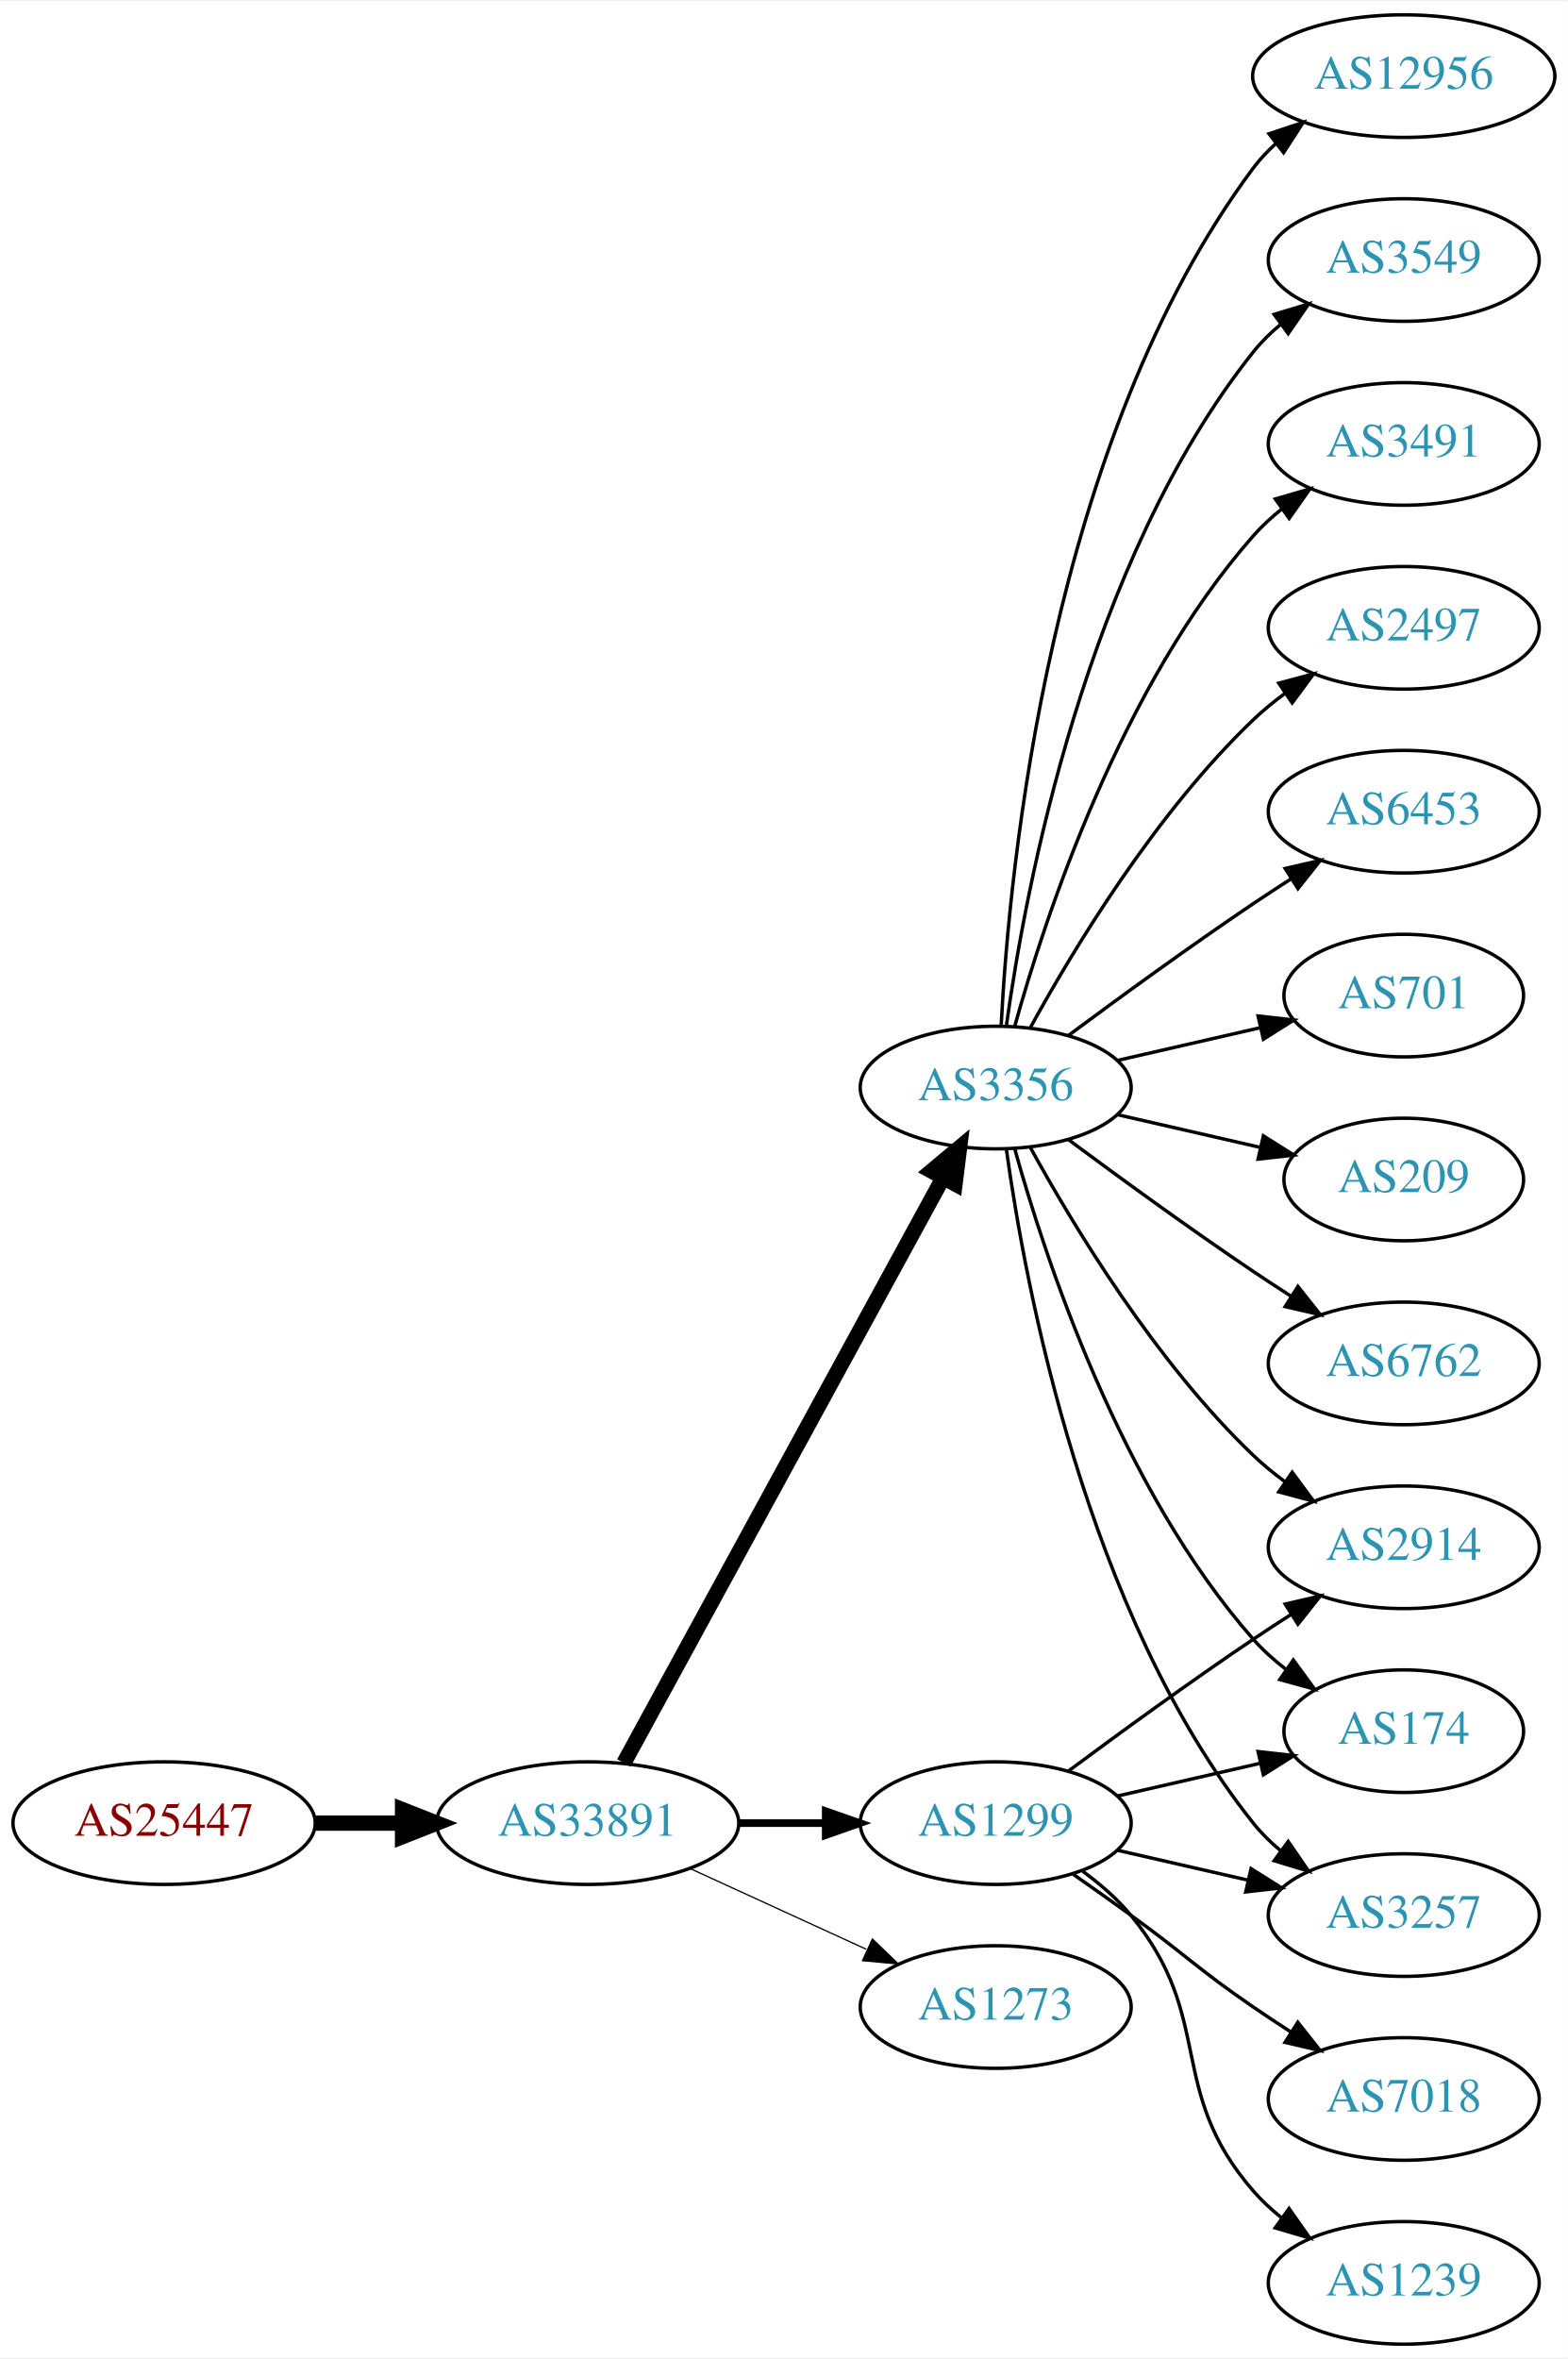
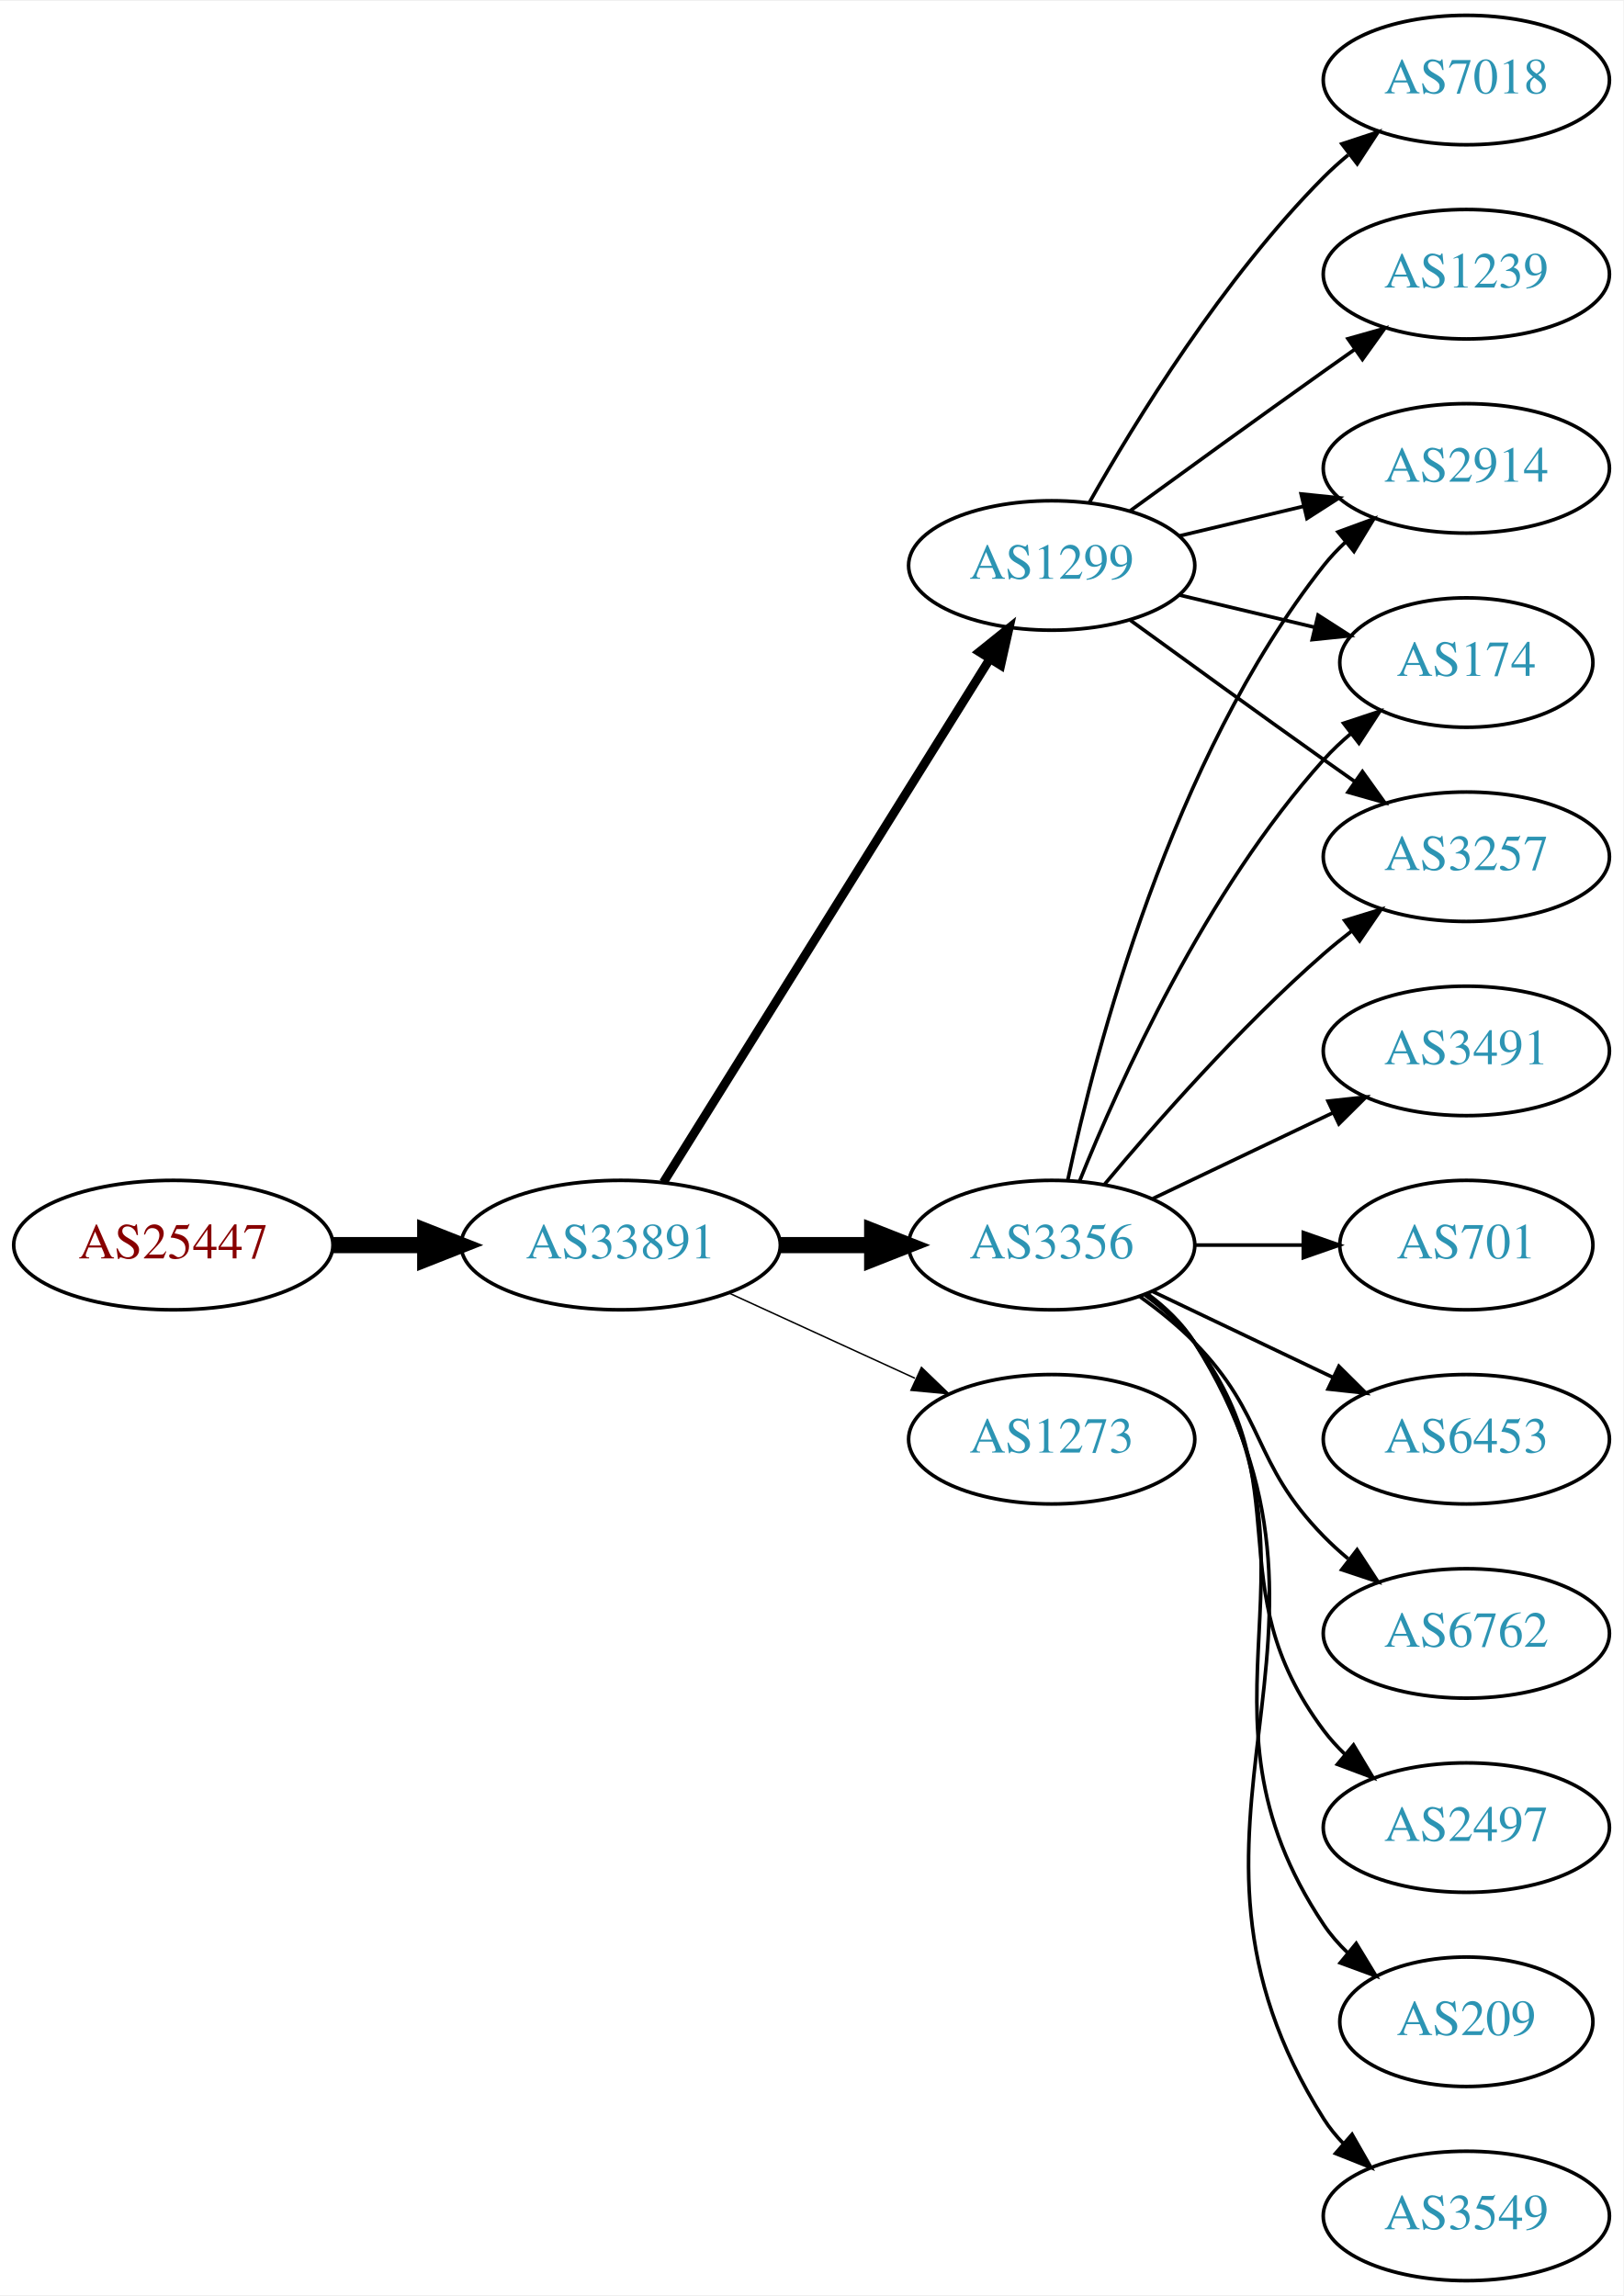
- <svg xmlns="http://www.w3.org/2000/svg" xmlns:xlink="http://www.w3.org/1999/xlink" width="460pt" height="692pt" viewBox="0.00 0.00 460.47 692.00">
-   <g id="graph0" class="graph" transform="scale(1 1) rotate(0) translate(4 688)">
-     <polygon fill="white" stroke="none" points="-4,4 -4,-688 456.469,-688 456.469,4 -4,4" />
+ <svg xmlns="http://www.w3.org/2000/svg" xmlns:xlink="http://www.w3.org/1999/xlink" width="451pt" height="638pt" viewBox="0.00 0.00 451.37 638.00">
+   <g id="graph0" class="graph" transform="scale(1 1) rotate(0) translate(4 634)">
+     <polygon fill="white" stroke="none" points="-4,4 -4,-634 447.37,-634 447.37,4 -4,4" />
    <g id="node1" class="node">
      <g id="a_node1">
        <a xlink:href="/asn/25447" xlink:title="AS25447 ~ Hackl-Str. 1, Object 2 [AT]">
-           <ellipse fill="#ffffff" stroke="black" cx="44.196" cy="-153" rx="44.393" ry="18" />
-           <text text-anchor="middle" x="44.196" y="-149.3" font-family="Times,serif" font-size="14.00" fill="#880000">AS25447</text>
+           <ellipse fill="#ffffff" stroke="black" cx="44.196" cy="-288" rx="44.393" ry="18" />
+           <text text-anchor="middle" x="44.196" y="-284.3" font-family="Times,serif" font-size="14.00" fill="#880000">AS25447</text>
        </a>
      </g>
    </g>
    <g id="node2" class="node">
      <g id="a_node2">
        <a xlink:href="/asn/33891" xlink:title="AS33891 ~ CORE-BACKBONE GMBH GLOBAL NETWORK [DE]">
-           <ellipse fill="#ffffff" stroke="black" cx="168.588" cy="-153" rx="44.393" ry="18" />
-           <text text-anchor="middle" x="168.588" y="-149.3" font-family="Times,serif" font-size="14.00" fill="#2c94b3">AS33891</text>
+           <ellipse fill="#ffffff" stroke="black" cx="168.588" cy="-288" rx="44.393" ry="18" />
+           <text text-anchor="middle" x="168.588" y="-284.3" font-family="Times,serif" font-size="14.00" fill="#2c94b3">AS33891</text>
        </a>
      </g>
    </g>
    <g id="edge1" class="edge">
-       <path fill="none" stroke="black" stroke-width="4.5" d="M88.692,-153C96.898,-153 105.569,-153 114.041,-153" />
-       <polygon fill="black" stroke="black" stroke-width="4.5" points="114.233,-156.938 124.233,-153 114.233,-149.063 114.233,-156.938" />
+       <path fill="none" stroke="black" stroke-width="4.5" d="M88.692,-288C96.898,-288 105.569,-288 114.041,-288" />
+       <polygon fill="black" stroke="black" stroke-width="4.5" points="114.233,-291.938 124.233,-288 114.233,-284.063 114.233,-291.938" />
    </g>
    <g id="node3" class="node">
      <g id="a_node3">
-         <a xlink:href="/asn/3356" xlink:title="AS3356 ~ Level 3 Parent, LLC [US]">
-           <ellipse fill="#ffffff" stroke="black" cx="288.431" cy="-369" rx="39.794" ry="18" />
-           <text text-anchor="middle" x="288.431" y="-365.3" font-family="Times,serif" font-size="14.00" fill="#2c94b3">AS3356</text>
+         <a xlink:href="/asn/1299" xlink:title="AS1299 ~ Telia Carrier [EU]">
+           <ellipse fill="#ffffff" stroke="black" cx="288.431" cy="-477" rx="39.794" ry="18" />
+           <text text-anchor="middle" x="288.431" y="-473.3" font-family="Times,serif" font-size="14.00" fill="#2c94b3">AS1299</text>
        </a>
      </g>
    </g>
    <g id="edge2" class="edge">
-       <path fill="none" stroke="black" stroke-width="4.5" d="M179.232,-170.676C199.913,-208.584 248.626,-297.873 273.005,-342.559" />
-       <polygon fill="black" stroke="black" stroke-width="4.5" points="269.573,-344.49 277.819,-351.383 276.486,-340.718 269.573,-344.49" />
+       <path fill="none" stroke="black" stroke-width="2.455" d="M180.463,-305.442C201.247,-338.775 246.707,-411.686 271.136,-450.866" />
+       <polygon fill="black" stroke="black" stroke-width="2.455" points="268.321,-452.966 276.582,-459.6 274.261,-449.263 268.321,-452.966" />
    </g>
    <g id="node4" class="node">
      <g id="a_node4">
-         <a xlink:href="/asn/1299" xlink:title="AS1299 ~ Telia Carrier [EU]">
-           <ellipse fill="#ffffff" stroke="black" cx="288.431" cy="-153" rx="39.794" ry="18" />
-           <text text-anchor="middle" x="288.431" y="-149.3" font-family="Times,serif" font-size="14.00" fill="#2c94b3">AS1299</text>
+         <a xlink:href="/asn/3356" xlink:title="AS3356 ~ Level 3 Parent, LLC [US]">
+           <ellipse fill="#ffffff" stroke="black" cx="288.431" cy="-288" rx="39.794" ry="18" />
+           <text text-anchor="middle" x="288.431" y="-284.3" font-family="Times,serif" font-size="14.00" fill="#2c94b3">AS3356</text>
        </a>
      </g>
    </g>
    <g id="edge3" class="edge">
-       <path fill="none" stroke="black" stroke-width="2.25" d="M212.799,-153C221.112,-153 229.875,-153 238.357,-153" />
-       <polygon fill="black" stroke="black" stroke-width="2.25" points="238.516,-156.5 248.516,-153 238.516,-149.5 238.516,-156.5" />
+       <path fill="none" stroke="black" stroke-width="4.5" d="M212.799,-288C221.112,-288 229.875,-288 238.357,-288" />
+       <polygon fill="black" stroke="black" stroke-width="4.5" points="238.516,-291.938 248.516,-288 238.516,-284.063 238.516,-291.938" />
    </g>
    <g id="node5" class="node">
      <g id="a_node5">
        <a xlink:href="/asn/1273" xlink:title="AS1273 ~ Vodafone Group PLC [EU]">
-           <ellipse fill="#ffffff" stroke="black" cx="288.431" cy="-99" rx="39.794" ry="18" />
-           <text text-anchor="middle" x="288.431" y="-95.3" font-family="Times,serif" font-size="14.00" fill="#2c94b3">AS1273</text>
+           <ellipse fill="#ffffff" stroke="black" cx="288.431" cy="-234" rx="39.794" ry="18" />
+           <text text-anchor="middle" x="288.431" y="-230.3" font-family="Times,serif" font-size="14.00" fill="#2c94b3">AS1273</text>
        </a>
      </g>
    </g>
    <g id="edge4" class="edge">
-       <path fill="none" stroke="black" stroke-width="0.375" d="M198.718,-139.652C214.329,-132.498 233.727,-123.609 250.399,-115.97" />
-       <polygon fill="black" stroke="black" stroke-width="0.375" points="252.218,-118.986 259.851,-111.638 249.302,-112.622 252.218,-118.986" />
+       <path fill="none" stroke="black" stroke-width="0.409" d="M198.718,-274.652C214.329,-267.498 233.727,-258.609 250.399,-250.97" />
+       <polygon fill="black" stroke="black" stroke-width="0.409" points="252.218,-253.986 259.851,-246.638 249.302,-247.622 252.218,-253.986" />
    </g>
    <g id="node6" class="node">
      <g id="a_node6">
-         <a xlink:href="/asn/6762" xlink:title="AS6762 ~ TELECOM ITALIA SPARKLE S.p.A. [IT]">
-           <ellipse fill="#ffffff" stroke="black" cx="408.273" cy="-288" rx="39.794" ry="18" />
-           <text text-anchor="middle" x="408.273" y="-284.3" font-family="Times,serif" font-size="14.00" fill="#2c94b3">AS6762</text>
+         <a xlink:href="/asn/7018" xlink:title="AS7018 ~ AT&amp;T Services, Inc. [US]">
+           <ellipse fill="#ffffff" stroke="black" cx="403.724" cy="-612" rx="39.794" ry="18" />
+           <text text-anchor="middle" x="403.724" y="-608.3" font-family="Times,serif" font-size="14.00" fill="#2c94b3">AS7018</text>
        </a>
      </g>
    </g>
    <g id="edge5" class="edge">
-       <path fill="none" stroke="black" d="M309.761,-353.723C324.623,-342.696 345.368,-327.593 364.077,-315 367.626,-312.611 371.377,-310.161 375.125,-307.758" />
-       <polygon fill="black" stroke="black" points="377.193,-310.591 383.774,-302.288 373.451,-304.675 377.193,-310.591" />
+       <path fill="none" stroke="black" d="M298.891,-494.49C311.672,-517.096 336.105,-556.886 364.077,-585 366.188,-587.121 368.484,-589.188 370.87,-591.171" />
+       <polygon fill="black" stroke="black" points="369.122,-594.242 379.185,-597.556 373.385,-588.69 369.122,-594.242" />
    </g>
    <g id="node7" class="node">
      <g id="a_node7">
-         <a xlink:href="/asn/12956" xlink:title="AS12956 ~ TELXIUS [ES]">
-           <ellipse fill="#ffffff" stroke="black" cx="408.273" cy="-666" rx="44.393" ry="18" />
-           <text text-anchor="middle" x="408.273" y="-662.3" font-family="Times,serif" font-size="14.00" fill="#2c94b3">AS12956</text>
+         <a xlink:href="/asn/1239" xlink:title="AS1239 ~ Sprint [US]">
+           <ellipse fill="#ffffff" stroke="black" cx="403.724" cy="-558" rx="39.794" ry="18" />
+           <text text-anchor="middle" x="403.724" y="-554.3" font-family="Times,serif" font-size="14.00" fill="#2c94b3">AS1239</text>
        </a>
      </g>
    </g>
    <g id="edge6" class="edge">
-       <path fill="none" stroke="black" d="M290.023,-387.023C292.399,-433.412 304.317,-558.893 364.077,-639 366.034,-641.623 368.327,-644.051 370.819,-646.287" />
-       <polygon fill="black" stroke="black" points="368.699,-649.072 378.752,-652.418 372.98,-643.534 368.699,-649.072" />
+       <path fill="none" stroke="black" d="M310.279,-492.222C325.213,-503.091 345.827,-518.025 364.077,-531 366.898,-533.005 369.841,-535.085 372.789,-537.159" />
+       <polygon fill="black" stroke="black" points="370.816,-540.05 381.013,-542.926 374.835,-534.319 370.816,-540.05" />
    </g>
    <g id="node8" class="node">
      <g id="a_node8">
-         <a xlink:href="/asn/3549" xlink:title="AS3549 ~ Level 3 Parent, LLC [US]">
-           <ellipse fill="#ffffff" stroke="black" cx="408.273" cy="-612" rx="39.794" ry="18" />
-           <text text-anchor="middle" x="408.273" y="-608.3" font-family="Times,serif" font-size="14.00" fill="#2c94b3">AS3549</text>
+         <a xlink:href="/asn/2914" xlink:title="AS2914 ~ NTT America, Inc. [US]">
+           <ellipse fill="#ffffff" stroke="black" cx="403.724" cy="-504" rx="39.794" ry="18" />
+           <text text-anchor="middle" x="403.724" y="-500.3" font-family="Times,serif" font-size="14.00" fill="#2c94b3">AS2914</text>
        </a>
      </g>
    </g>
    <g id="edge7" class="edge">
-       <path fill="none" stroke="black" d="M291.57,-387.17C297.07,-426.974 314.896,-523.233 364.077,-585 366.419,-587.94 369.173,-590.649 372.139,-593.121" />
-       <polygon fill="black" stroke="black" points="370.204,-596.042 380.345,-599.11 374.331,-590.388 370.204,-596.042" />
+       <path fill="none" stroke="black" d="M324.038,-485.248C334.909,-487.838 347.064,-490.735 358.506,-493.462" />
+       <polygon fill="black" stroke="black" points="357.789,-496.889 368.328,-495.803 359.412,-490.08 357.789,-496.889" />
    </g>
    <g id="node9" class="node">
      <g id="a_node9">
-         <a xlink:href="/asn/3491" xlink:title="AS3491 ~ PCCW Global, Inc. [US]">
-           <ellipse fill="#ffffff" stroke="black" cx="408.273" cy="-558" rx="39.794" ry="18" />
-           <text text-anchor="middle" x="408.273" y="-554.3" font-family="Times,serif" font-size="14.00" fill="#2c94b3">AS3491</text>
+         <a xlink:href="/asn/174" xlink:title="AS174 ~ Cogent Communications [US]">
+           <ellipse fill="#ffffff" stroke="black" cx="403.724" cy="-450" rx="35.194" ry="18" />
+           <text text-anchor="middle" x="403.724" y="-446.3" font-family="Times,serif" font-size="14.00" fill="#2c94b3">AS174</text>
        </a>
      </g>
    </g>
    <g id="edge8" class="edge">
-       <path fill="none" stroke="black" d="M294.004,-386.946C302.909,-418.995 325.194,-486.842 364.077,-531 366.561,-533.821 369.411,-536.449 372.437,-538.871" />
-       <polygon fill="black" stroke="black" points="370.554,-541.828 380.726,-544.791 374.622,-536.131 370.554,-541.828" />
+       <path fill="none" stroke="black" d="M324.038,-468.752C335.833,-465.942 349.137,-462.771 361.405,-459.847" />
+       <polygon fill="black" stroke="black" points="362.494,-463.186 371.41,-457.463 360.871,-456.376 362.494,-463.186" />
    </g>
    <g id="node10" class="node">
      <g id="a_node10">
-         <a xlink:href="/asn/2497" xlink:title="AS2497 ~ Internet Initiative Japan Inc. [JP]">
-           <ellipse fill="#ffffff" stroke="black" cx="408.273" cy="-504" rx="39.794" ry="18" />
-           <text text-anchor="middle" x="408.273" y="-500.3" font-family="Times,serif" font-size="14.00" fill="#2c94b3">AS2497</text>
+         <a xlink:href="/asn/3257" xlink:title="AS3257 ~ GTT [DE]">
+           <ellipse fill="#ffffff" stroke="black" cx="403.724" cy="-396" rx="39.794" ry="18" />
+           <text text-anchor="middle" x="403.724" y="-392.3" font-family="Times,serif" font-size="14.00" fill="#2c94b3">AS3257</text>
        </a>
      </g>
    </g>
    <g id="edge9" class="edge">
-       <path fill="none" stroke="black" d="M298.672,-386.713C311.218,-409.561 335.394,-449.611 364.077,-477 366.946,-479.739 370.134,-482.347 373.443,-484.785" />
-       <polygon fill="black" stroke="black" points="371.567,-487.742 381.803,-490.477 375.507,-481.956 371.567,-487.742" />
+       <path fill="none" stroke="black" d="M310.279,-461.778C325.213,-450.909 345.827,-435.975 364.077,-423 366.898,-420.995 369.841,-418.915 372.789,-416.841" />
+       <polygon fill="black" stroke="black" points="374.835,-419.681 381.013,-411.074 370.816,-413.95 374.835,-419.681" />
+     </g>
+     <g id="edge15" class="edge">
+       <path fill="none" stroke="black" d="M292.921,-306.16C300.552,-342.03 321.544,-423.155 364.077,-477 365.885,-479.288 367.937,-481.462 370.132,-483.51" />
+       <polygon fill="black" stroke="black" points="368.043,-486.323 377.992,-489.966 372.486,-480.914 368.043,-486.323" />
+     </g>
+     <g id="edge14" class="edge">
+       <path fill="none" stroke="black" d="M296.179,-305.787C307.23,-333.243 331.283,-386.578 364.077,-423 366.393,-425.572 368.998,-428.03 371.733,-430.343" />
+       <polygon fill="black" stroke="black" points="369.599,-433.117 379.656,-436.448 373.871,-427.572 369.599,-433.117" />
+     </g>
+     <g id="edge10" class="edge">
+       <path fill="none" stroke="black" d="M303.061,-304.817C317.343,-321.929 340.89,-348.745 364.077,-369 366.543,-371.154 369.182,-373.294 371.879,-375.372" />
+       <polygon fill="black" stroke="black" points="369.904,-378.264 380.033,-381.37 374.052,-372.625 369.904,-378.264" />
    </g>
    <g id="node11" class="node">
      <g id="a_node11">
-         <a xlink:href="/asn/6453" xlink:title="AS6453 ~ TATA COMMUNICATIONS (AMERICA) INC [US]">
-           <ellipse fill="#ffffff" stroke="black" cx="408.273" cy="-450" rx="39.794" ry="18" />
-           <text text-anchor="middle" x="408.273" y="-446.3" font-family="Times,serif" font-size="14.00" fill="#2c94b3">AS6453</text>
-         </a>
-       </g>
-     </g>
-     <g id="edge10" class="edge">
-       <path fill="none" stroke="black" d="M309.761,-384.277C324.623,-395.304 345.368,-410.407 364.077,-423 367.626,-425.389 371.377,-427.839 375.125,-430.242" />
-       <polygon fill="black" stroke="black" points="373.451,-433.325 383.774,-435.712 377.193,-427.409 373.451,-433.325" />
+         <a xlink:href="/asn/701" xlink:title="AS701 ~ UUNET [US]">
+           <ellipse fill="#ffffff" stroke="black" cx="403.724" cy="-288" rx="35.194" ry="18" />
+           <text text-anchor="middle" x="403.724" y="-284.3" font-family="Times,serif" font-size="14.00" fill="#2c94b3">AS701</text>
+         </a>
+       </g>
+     </g>
+     <g id="edge11" class="edge">
+       <path fill="none" stroke="black" d="M328.103,-288C337.808,-288 348.299,-288 358.262,-288" />
+       <polygon fill="black" stroke="black" points="358.398,-291.5 368.398,-288 358.398,-284.5 358.398,-291.5" />
    </g>
    <g id="node12" class="node">
      <g id="a_node12">
-         <a xlink:href="/asn/701" xlink:title="AS701 ~ UUNET [US]">
-           <ellipse fill="#ffffff" stroke="black" cx="408.273" cy="-396" rx="35.194" ry="18" />
-           <text text-anchor="middle" x="408.273" y="-392.3" font-family="Times,serif" font-size="14.00" fill="#2c94b3">AS701</text>
-         </a>
-       </g>
-     </g>
-     <g id="edge11" class="edge">
-       <path fill="none" stroke="black" d="M324.15,-376.955C337.243,-379.955 352.265,-383.396 365.906,-386.522" />
-       <polygon fill="black" stroke="black" points="365.484,-390.016 376.013,-388.838 367.047,-383.193 365.484,-390.016" />
+         <a xlink:href="/asn/6453" xlink:title="AS6453 ~ TATA COMMUNICATIONS (AMERICA) INC [US]">
+           <ellipse fill="#ffffff" stroke="black" cx="403.724" cy="-234" rx="39.794" ry="18" />
+           <text text-anchor="middle" x="403.724" y="-230.3" font-family="Times,serif" font-size="14.00" fill="#2c94b3">AS6453</text>
+         </a>
+       </g>
+     </g>
+     <g id="edge12" class="edge">
+       <path fill="none" stroke="black" d="M316.567,-275.066C331.561,-267.919 350.382,-258.948 366.605,-251.215" />
+       <polygon fill="black" stroke="black" points="368.288,-254.291 375.809,-246.829 365.276,-247.972 368.288,-254.291" />
    </g>
    <g id="node13" class="node">
      <g id="a_node13">
-         <a xlink:href="/asn/209" xlink:title="AS209 ~ CenturyLink Communications, LLC [US]">
-           <ellipse fill="#ffffff" stroke="black" cx="408.273" cy="-342" rx="35.194" ry="18" />
-           <text text-anchor="middle" x="408.273" y="-338.3" font-family="Times,serif" font-size="14.00" fill="#2c94b3">AS209</text>
-         </a>
-       </g>
-     </g>
-     <g id="edge12" class="edge">
-       <path fill="none" stroke="black" d="M324.15,-361.045C337.243,-358.045 352.265,-354.604 365.906,-351.478" />
-       <polygon fill="black" stroke="black" points="367.047,-354.807 376.013,-349.162 365.484,-347.984 367.047,-354.807" />
+         <a xlink:href="/asn/6762" xlink:title="AS6762 ~ TELECOM ITALIA SPARKLE S.p.A. [IT]">
+           <ellipse fill="#ffffff" stroke="black" cx="403.724" cy="-180" rx="39.794" ry="18" />
+           <text text-anchor="middle" x="403.724" y="-176.3" font-family="Times,serif" font-size="14.00" fill="#2c94b3">AS6762</text>
+         </a>
+       </g>
+     </g>
+     <g id="edge13" class="edge">
+       <path fill="none" stroke="black" d="M313.025,-273.611C318.281,-269.852 323.613,-265.563 328.077,-261 348.25,-240.383 343.905,-227.617 364.077,-207 366.17,-204.861 368.453,-202.782 370.83,-200.79" />
+       <polygon fill="black" stroke="black" points="373.349,-203.268 379.13,-194.389 369.074,-197.725 373.349,-203.268" />
    </g>
    <g id="node14" class="node">
      <g id="a_node14">
-         <a xlink:href="/asn/2914" xlink:title="AS2914 ~ NTT America, Inc. [US]">
-           <ellipse fill="#ffffff" stroke="black" cx="408.273" cy="-234" rx="39.794" ry="18" />
-           <text text-anchor="middle" x="408.273" y="-230.3" font-family="Times,serif" font-size="14.00" fill="#2c94b3">AS2914</text>
-         </a>
-       </g>
-     </g>
-     <g id="edge13" class="edge">
-       <path fill="none" stroke="black" d="M298.672,-351.287C311.218,-328.439 335.394,-288.389 364.077,-261 366.946,-258.261 370.134,-255.653 373.443,-253.215" />
-       <polygon fill="black" stroke="black" points="375.507,-256.044 381.803,-247.523 371.567,-250.258 375.507,-256.044" />
+         <a xlink:href="/asn/2497" xlink:title="AS2497 ~ Internet Initiative Japan Inc. [JP]">
+           <ellipse fill="#ffffff" stroke="black" cx="403.724" cy="-126" rx="39.794" ry="18" />
+           <text text-anchor="middle" x="403.724" y="-122.3" font-family="Times,serif" font-size="14.00" fill="#2c94b3">AS2497</text>
+         </a>
+       </g>
+     </g>
+     <g id="edge16" class="edge">
+       <path fill="none" stroke="black" d="M314.362,-274.118C319.438,-270.389 324.356,-265.984 328.077,-261 358.349,-220.458 333.806,-193.542 364.077,-153 365.822,-150.664 367.829,-148.455 369.992,-146.383" />
+       <polygon fill="black" stroke="black" points="372.352,-148.973 377.793,-139.882 367.87,-143.595 372.352,-148.973" />
    </g>
    <g id="node15" class="node">
      <g id="a_node15">
-         <a xlink:href="/asn/174" xlink:title="AS174 ~ Cogent Communications [US]">
-           <ellipse fill="#ffffff" stroke="black" cx="408.273" cy="-180" rx="35.194" ry="18" />
-           <text text-anchor="middle" x="408.273" y="-176.3" font-family="Times,serif" font-size="14.00" fill="#2c94b3">AS174</text>
-         </a>
-       </g>
-     </g>
-     <g id="edge14" class="edge">
-       <path fill="none" stroke="black" d="M294.004,-351.054C302.909,-319.005 325.194,-251.158 364.077,-207 366.905,-203.789 370.206,-200.828 373.701,-198.136" />
-       <polygon fill="black" stroke="black" points="375.835,-200.916 382.076,-192.355 371.858,-195.155 375.835,-200.916" />
+         <a xlink:href="/asn/209" xlink:title="AS209 ~ CenturyLink Communications, LLC [US]">
+           <ellipse fill="#ffffff" stroke="black" cx="403.724" cy="-72" rx="35.194" ry="18" />
+           <text text-anchor="middle" x="403.724" y="-68.3" font-family="Times,serif" font-size="14.00" fill="#2c94b3">AS209</text>
+         </a>
+       </g>
+     </g>
+     <g id="edge17" class="edge">
+       <path fill="none" stroke="black" d="M314.75,-274.393C319.806,-270.649 324.617,-266.169 328.077,-261 369.102,-199.706 323.053,-160.294 364.077,-99 365.944,-96.211 368.204,-93.623 370.683,-91.243" />
+       <polygon fill="black" stroke="black" points="373.101,-93.786 378.606,-84.734 368.658,-88.378 373.101,-93.786" />
    </g>
    <g id="node16" class="node">
      <g id="a_node16">
-         <a xlink:href="/asn/3257" xlink:title="AS3257 ~ GTT [DE]">
-           <ellipse fill="#ffffff" stroke="black" cx="408.273" cy="-126" rx="39.794" ry="18" />
-           <text text-anchor="middle" x="408.273" y="-122.3" font-family="Times,serif" font-size="14.00" fill="#2c94b3">AS3257</text>
-         </a>
-       </g>
-     </g>
-     <g id="edge15" class="edge">
-       <path fill="none" stroke="black" d="M291.57,-350.83C297.07,-311.026 314.896,-214.767 364.077,-153 366.419,-150.06 369.173,-147.351 372.139,-144.879" />
-       <polygon fill="black" stroke="black" points="374.331,-147.612 380.345,-138.89 370.204,-141.958 374.331,-147.612" />
+         <a xlink:href="/asn/3549" xlink:title="AS3549 ~ Level 3 Parent, LLC [US]">
+           <ellipse fill="#ffffff" stroke="black" cx="403.724" cy="-18" rx="39.794" ry="18" />
+           <text text-anchor="middle" x="403.724" y="-14.3" font-family="Times,serif" font-size="14.00" fill="#2c94b3">AS3549</text>
+         </a>
+       </g>
    </g>
    <g id="edge18" class="edge">
-       <path fill="none" stroke="black" d="M309.761,-168.277C324.623,-179.304 345.368,-194.407 364.077,-207 367.626,-209.389 371.377,-211.839 375.125,-214.242" />
-       <polygon fill="black" stroke="black" points="373.451,-217.325 383.774,-219.712 377.193,-211.409 373.451,-217.325" />
-     </g>
-     <g id="edge20" class="edge">
-       <path fill="none" stroke="black" d="M324.15,-160.955C337.243,-163.955 352.265,-167.396 365.906,-170.522" />
-       <polygon fill="black" stroke="black" points="365.484,-174.016 376.013,-172.838 367.047,-167.193 365.484,-174.016" />
-     </g>
-     <g id="edge19" class="edge">
-       <path fill="none" stroke="black" d="M324.15,-145.045C336.15,-142.296 349.771,-139.175 362.463,-136.267" />
-       <polygon fill="black" stroke="black" points="363.429,-139.636 372.395,-133.991 361.866,-132.813 363.429,-139.636" />
+       <path fill="none" stroke="black" d="M314.957,-274.528C320.002,-270.777 324.757,-266.26 328.077,-261 380.027,-178.7 312.127,-127.3 364.077,-45 365.634,-42.534 367.505,-40.232 369.574,-38.095" />
+       <polygon fill="black" stroke="black" points="371.944,-40.673 377.198,-31.473 367.353,-35.389 371.944,-40.673" />
    </g>
    <g id="node17" class="node">
      <g id="a_node17">
-         <a xlink:href="/asn/1239" xlink:title="AS1239 ~ Sprint [US]">
-           <ellipse fill="#ffffff" stroke="black" cx="408.273" cy="-18" rx="39.794" ry="18" />
-           <text text-anchor="middle" x="408.273" y="-14.3" font-family="Times,serif" font-size="14.00" fill="#2c94b3">AS1239</text>
-         </a>
-       </g>
-     </g>
-     <g id="edge16" class="edge">
-       <path fill="none" stroke="black" d="M314.012,-138.844C319.106,-135.128 324.12,-130.799 328.077,-126 353.142,-95.606 338.243,-74.742 364.077,-45 366.542,-42.162 369.379,-39.523 372.397,-37.094" />
-       <polygon fill="black" stroke="black" points="374.583,-39.833 380.675,-31.164 370.507,-34.142 374.583,-39.833" />
-     </g>
-     <g id="node18" class="node">
-       <g id="a_node18">
-         <a xlink:href="/asn/7018" xlink:title="AS7018 ~ AT&amp;T Services, Inc. [US]">
-           <ellipse fill="#ffffff" stroke="black" cx="408.273" cy="-72" rx="39.794" ry="18" />
-           <text text-anchor="middle" x="408.273" y="-68.3" font-family="Times,serif" font-size="14.00" fill="#2c94b3">AS7018</text>
-         </a>
-       </g>
-     </g>
-     <g id="edge17" class="edge">
-       <path fill="none" stroke="black" d="M311.188,-137.991C316.722,-134.121 322.641,-129.936 328.077,-126 344.277,-114.271 347.583,-110.311 364.077,-99 367.606,-96.581 371.343,-94.111 375.084,-91.698" />
-       <polygon fill="black" stroke="black" points="377.156,-94.528 383.725,-86.216 373.406,-88.618 377.156,-94.528" />
+         <a xlink:href="/asn/3491" xlink:title="AS3491 ~ PCCW Global, Inc. [US]">
+           <ellipse fill="#ffffff" stroke="black" cx="403.724" cy="-342" rx="39.794" ry="18" />
+           <text text-anchor="middle" x="403.724" y="-338.3" font-family="Times,serif" font-size="14.00" fill="#2c94b3">AS3491</text>
+         </a>
+       </g>
+     </g>
+     <g id="edge19" class="edge">
+       <path fill="none" stroke="black" d="M316.567,-300.934C331.561,-308.081 350.382,-317.052 366.605,-324.785" />
+       <polygon fill="black" stroke="black" points="365.276,-328.028 375.809,-329.171 368.288,-321.709 365.276,-328.028" />
    </g>
  </g>
</svg>
